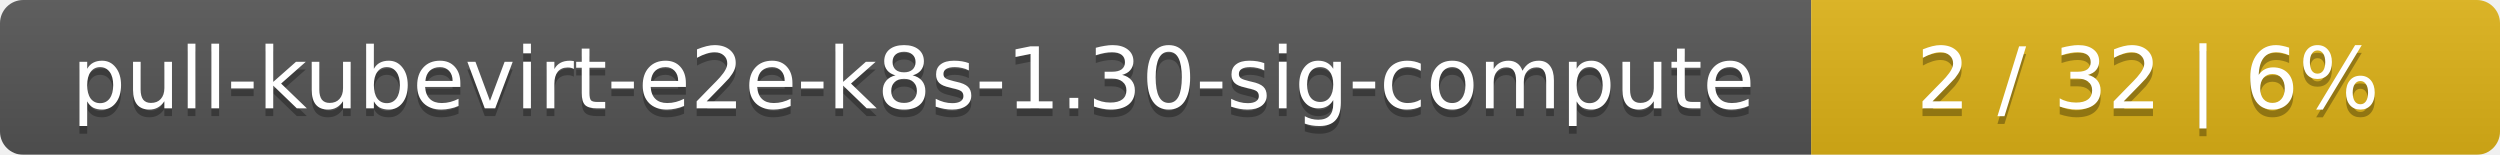
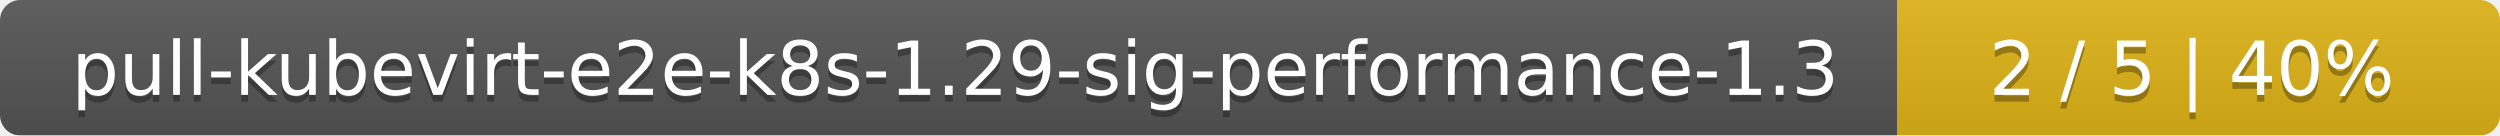
- <svg xmlns="http://www.w3.org/2000/svg" width="323" height="20">
+ <svg xmlns="http://www.w3.org/2000/svg" width="369" height="20">
  <linearGradient id="smooth" x2="0" y2="100%">
    <stop offset="0" stop-color="#bbb" stop-opacity=".1" />
    <stop offset="1" stop-opacity=".1" />
  </linearGradient>
  <mask id="round">
-     <rect width="323" height="20" rx="3" fill="#fff" />
+     <rect width="369" height="20" rx="3" fill="#fff" />
  </mask>
  <g mask="url(#round)">
-     <rect width="234" height="20" fill="#555" />
-     <rect x="234" width="89" height="20" fill="#dfb317" />
-     <rect width="323" height="20" fill="url(#smooth)" />
+     <rect width="280" height="20" fill="#555" />
+     <rect x="280" width="89" height="20" fill="#dfb317" />
+     <rect width="369" height="20" fill="url(#smooth)" />
  </g>
  <g fill="#fff" text-anchor="middle" font-family="DejaVu Sans,Verdana,Geneva,sans-serif" font-size="11">
-     <text x="118" y="15" fill="#010101" fill-opacity=".3">pull-kubevirt-e2e-k8s-1.30-sig-compute</text>
-     <text x="118" y="14">pull-kubevirt-e2e-k8s-1.30-sig-compute</text>
-     <text x="277.5" y="15" fill="#010101" fill-opacity=".3">2 / 32    |    6%</text>
-     <text x="277.5" y="14">2 / 32    |    6%</text>
+     <text x="141" y="15" fill="#010101" fill-opacity=".3">pull-kubevirt-e2e-k8s-1.29-sig-performance-1.3</text>
+     <text x="141" y="14">pull-kubevirt-e2e-k8s-1.29-sig-performance-1.3</text>
+     <text x="323.5" y="15" fill="#010101" fill-opacity=".3">2 / 5    |    40%</text>
+     <text x="323.5" y="14">2 / 5    |    40%</text>
  </g>
</svg>
